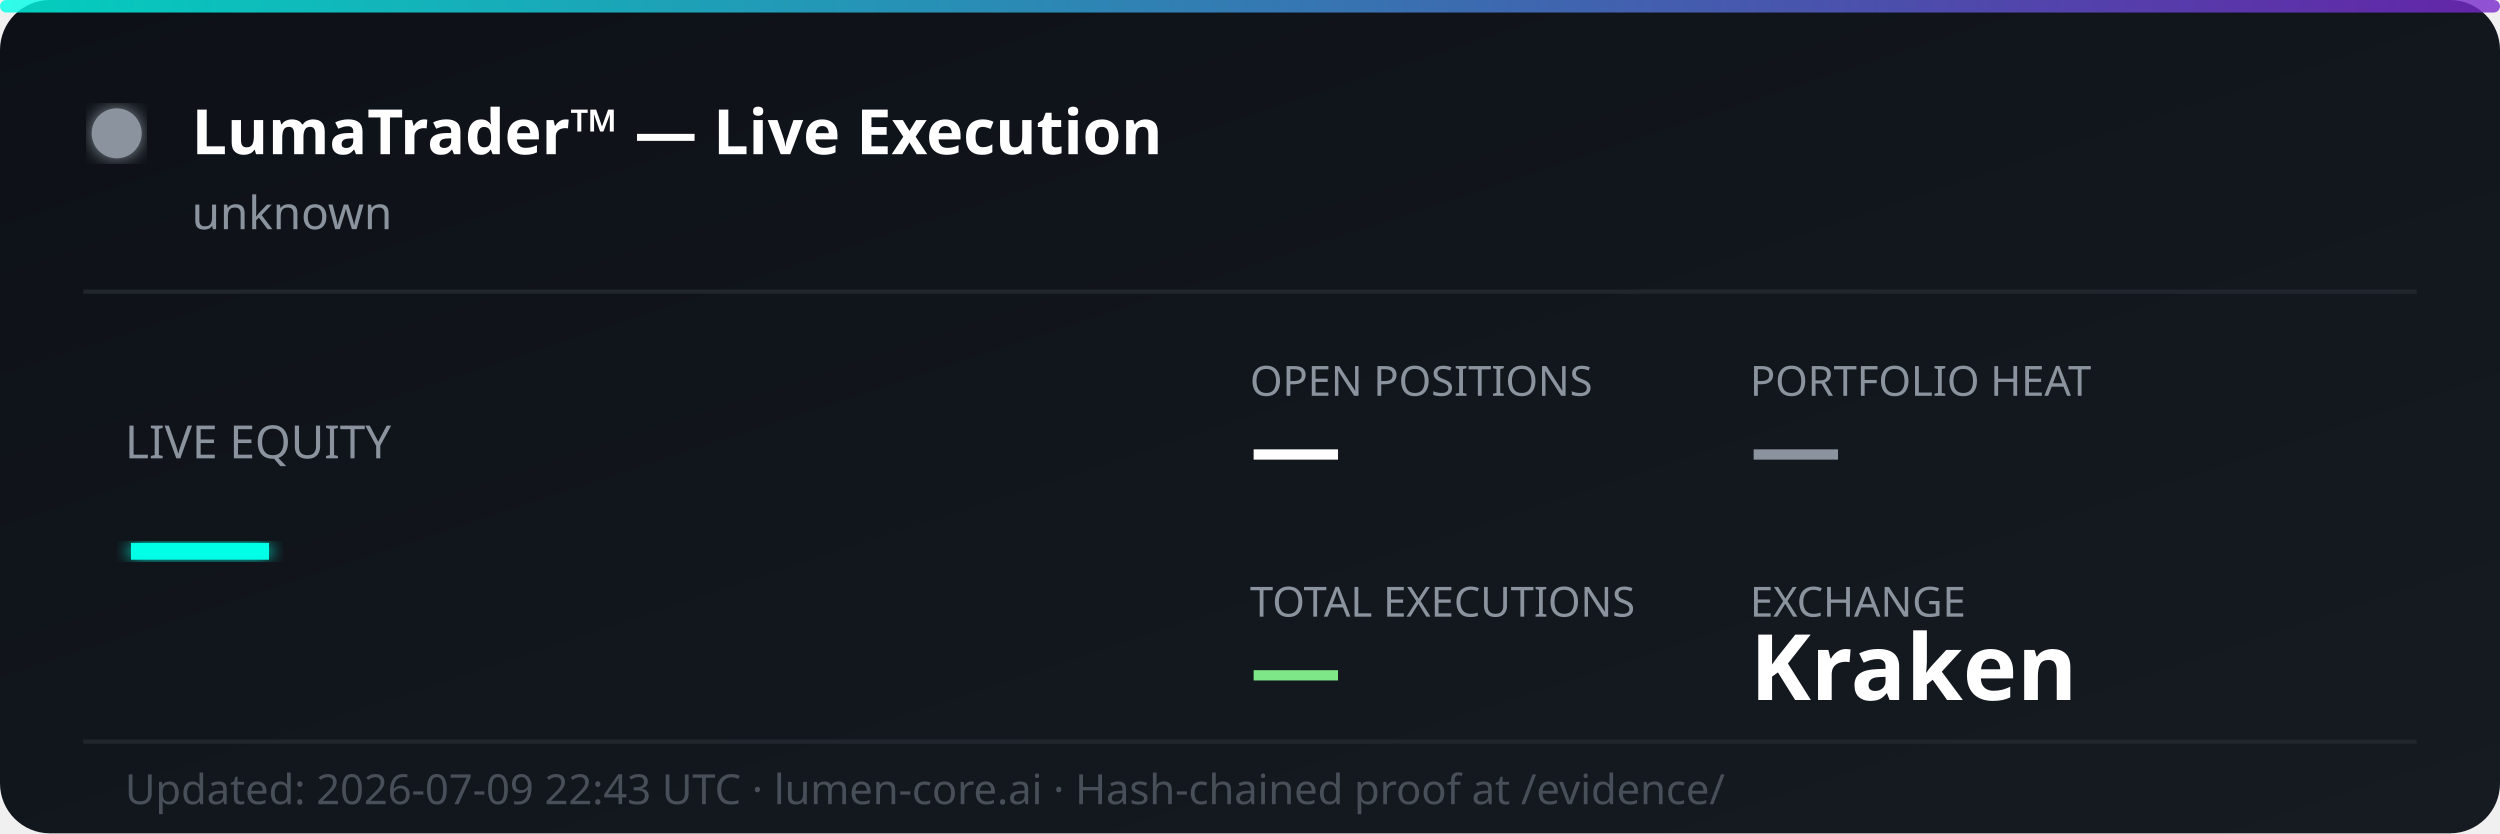
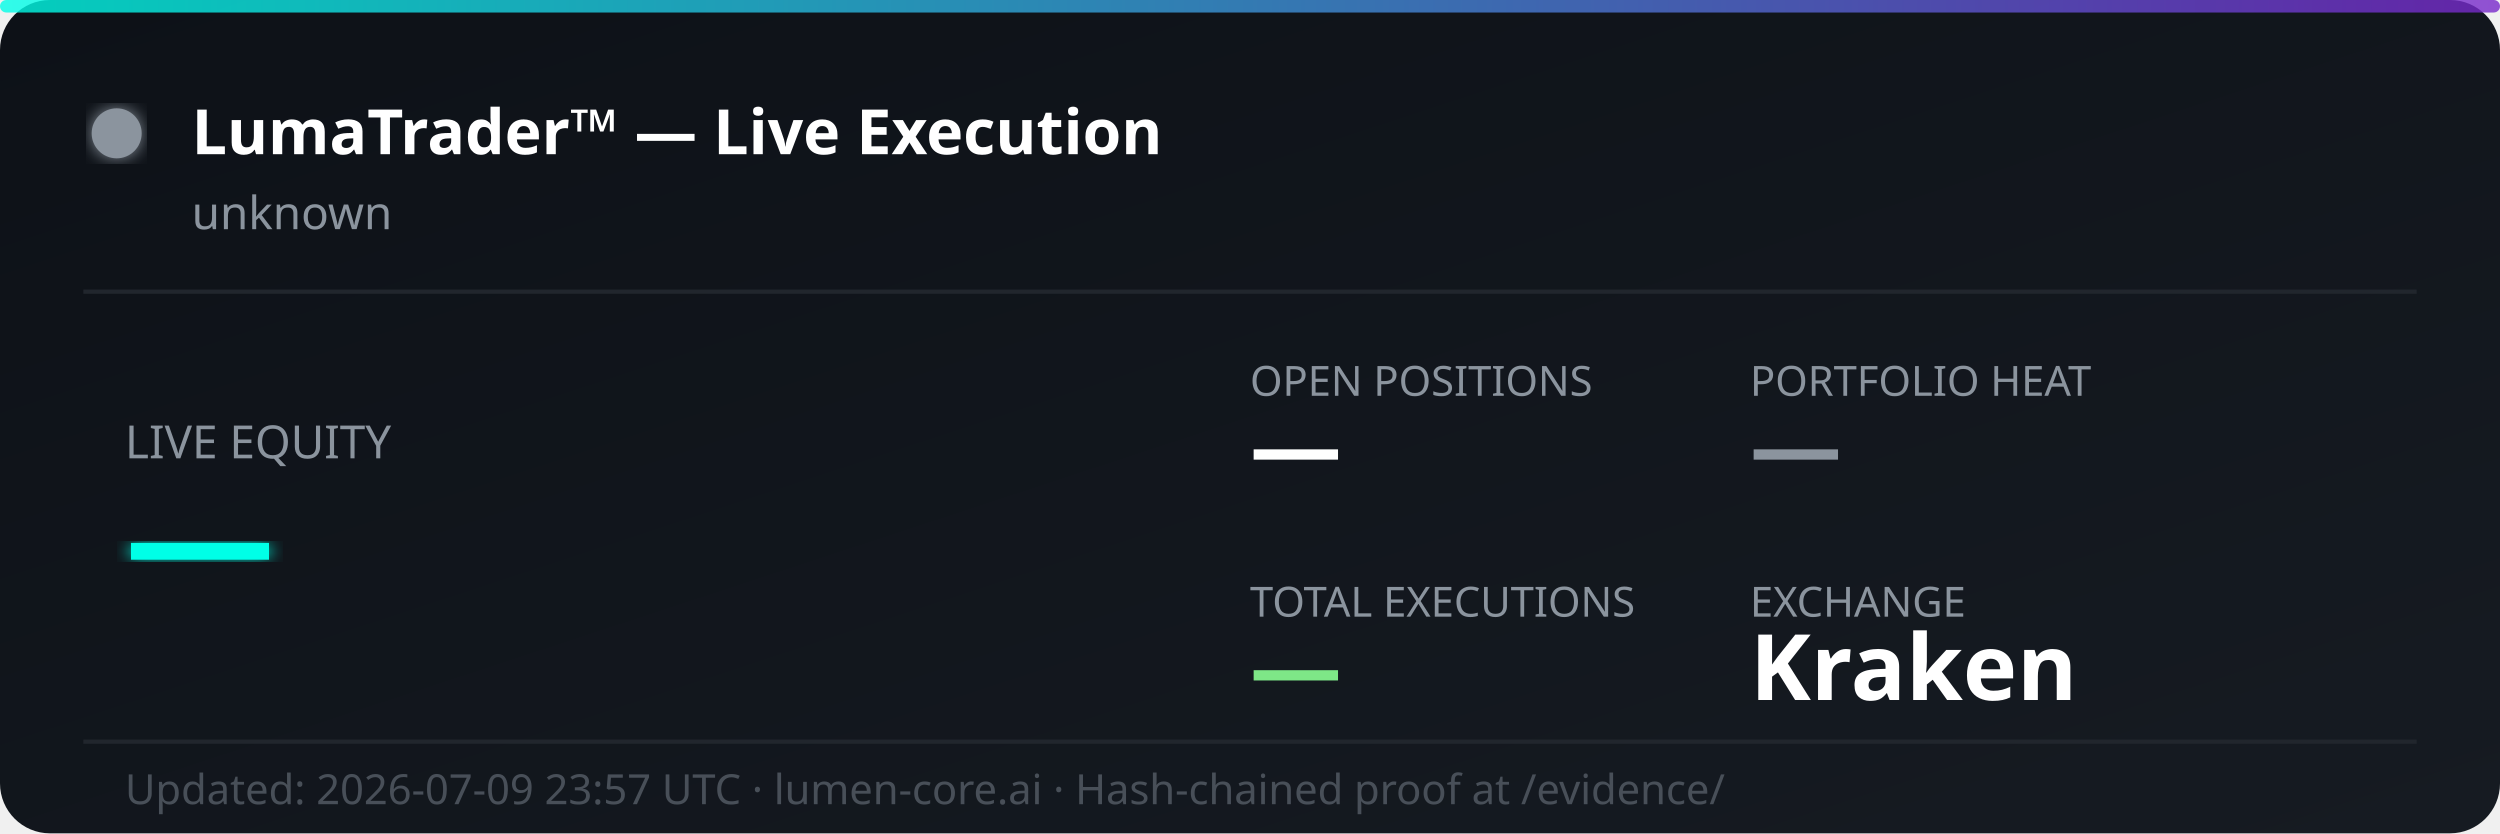
<svg xmlns="http://www.w3.org/2000/svg" width="600" height="200" viewBox="0 0 600 200" fill="none">
  <defs>
    <linearGradient id="bg" x1="0%" y1="0%" x2="100%" y2="100%">
      <stop offset="0%" style="stop-color:#0d1117;stop-opacity:1" />
      <stop offset="100%" style="stop-color:#161b22;stop-opacity:1" />
    </linearGradient>
    <linearGradient id="accent" x1="0%" y1="0%" x2="100%" y2="0%">
      <stop offset="0%" style="stop-color:#00ffe7;stop-opacity:0.8" />
      <stop offset="100%" style="stop-color:#7928ca;stop-opacity:0.8" />
    </linearGradient>
    <filter id="glow">
      <feGaussianBlur stdDeviation="2" result="coloredBlur" />
      <feMerge>
        <feMergeNode in="coloredBlur" />
        <feMergeNode in="SourceGraphic" />
      </feMerge>
    </filter>
  </defs>
  <rect width="600" height="200" rx="12" fill="url(#bg)" />
  <rect width="600" height="3" rx="1.5" fill="url(#accent)" />
  <circle cx="28" cy="32" r="6" fill="#8b949e" filter="url(#glow)">
    <animate attributeName="opacity" values="1;0.3;1" dur="2s" repeatCount="indefinite" />
  </circle>
  <text x="46" y="37" font-family="'Segoe UI', system-ui, sans-serif" font-size="15" font-weight="700" fill="#ffffff">LumaTrader™ — Live Execution</text>
  <text x="46" y="55" font-family="'Segoe UI', system-ui, sans-serif" font-size="11" fill="#8b949e">unknown</text>
  <line x1="20" y1="70" x2="580" y2="70" stroke="#21262d" stroke-width="1" />
  <text x="30" y="110" font-family="'Segoe UI', system-ui, sans-serif" font-size="11" fill="#8b949e">LIVE EQUITY</text>
  <text x="30" y="142" font-family="'Segoe UI', system-ui, sans-serif" font-size="36" font-weight="800" fill="#00ffe7" filter="url(#glow)">—</text>
  <text x="300" y="95" font-family="'Segoe UI', system-ui, sans-serif" font-size="10" fill="#8b949e">OPEN POSITIONS</text>
  <text x="300" y="115" font-family="'Segoe UI', system-ui, sans-serif" font-size="22" font-weight="700" fill="#ffffff">—</text>
  <text x="420" y="95" font-family="'Segoe UI', system-ui, sans-serif" font-size="10" fill="#8b949e">PORTFOLIO HEAT</text>
  <text x="420" y="115" font-family="'Segoe UI', system-ui, sans-serif" font-size="22" font-weight="700" fill="#8b949e">—</text>
  <text x="300" y="148" font-family="'Segoe UI', system-ui, sans-serif" font-size="10" fill="#8b949e">TOTAL EXECUTIONS</text>
  <text x="300" y="168" font-family="'Segoe UI', system-ui, sans-serif" font-size="22" font-weight="700" fill="#7ee787">—</text>
  <text x="420" y="148" font-family="'Segoe UI', system-ui, sans-serif" font-size="10" fill="#8b949e">EXCHANGE</text>
  <text x="420" y="168" font-family="'Segoe UI', system-ui, sans-serif" font-size="22" font-weight="700" fill="#ffffff">Kraken</text>
  <line x1="20" y1="178" x2="580" y2="178" stroke="#21262d" stroke-width="1" />
-   <text x="30" y="193" font-family="'Segoe UI', system-ui, sans-serif" font-size="10" fill="#484f58">Updated: 2026-07-09 22:43 UTC · lumen-core.ai · Hash-chained proof at /evidence/</text>
+   <text x="30" y="193" font-family="'Segoe UI', system-ui, sans-serif" font-size="10" fill="#484f58">Updated: 2026-07-09 23:57 UTC · lumen-core.ai · Hash-chained proof at /evidence/</text>
</svg>
